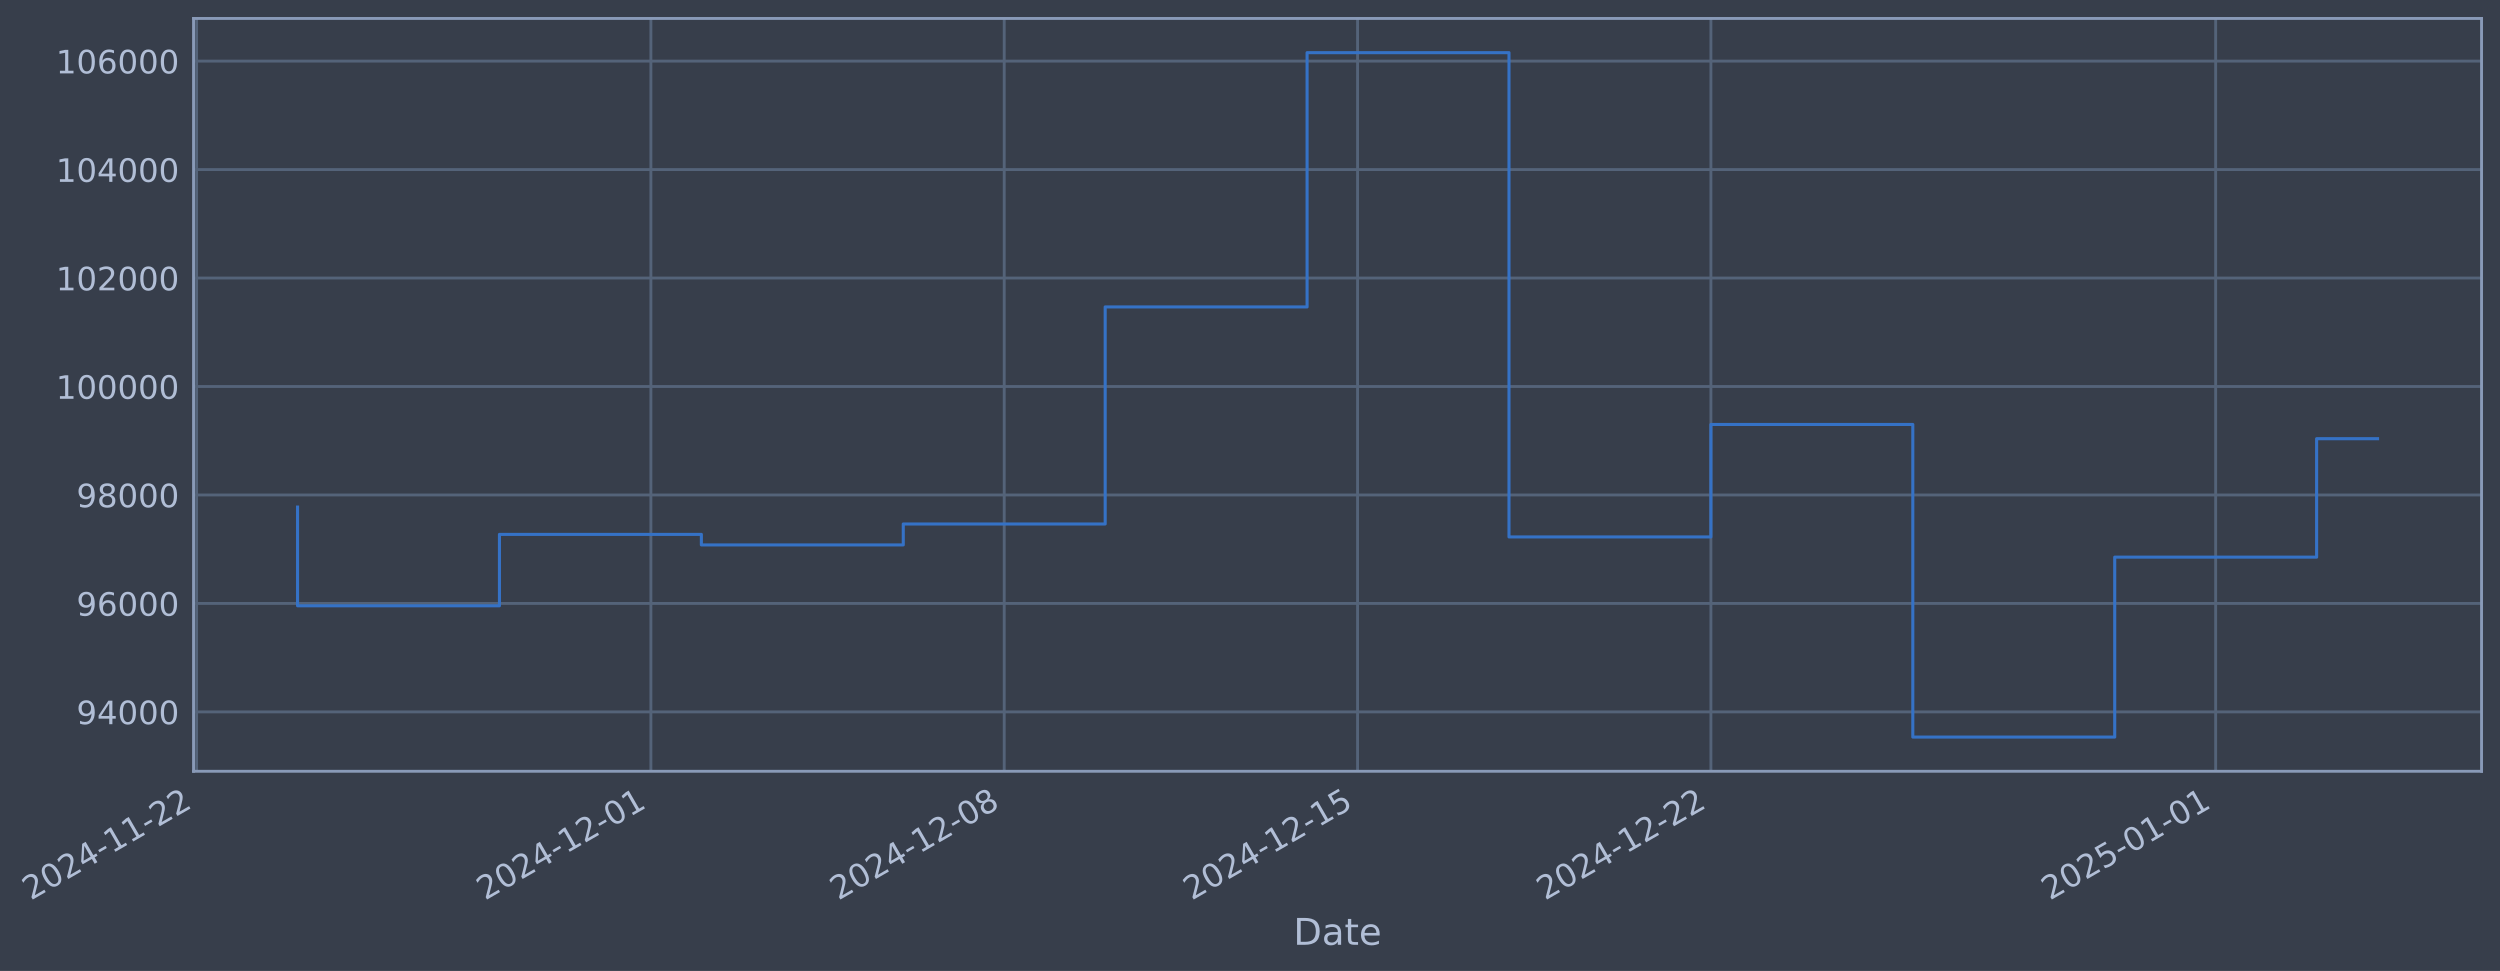
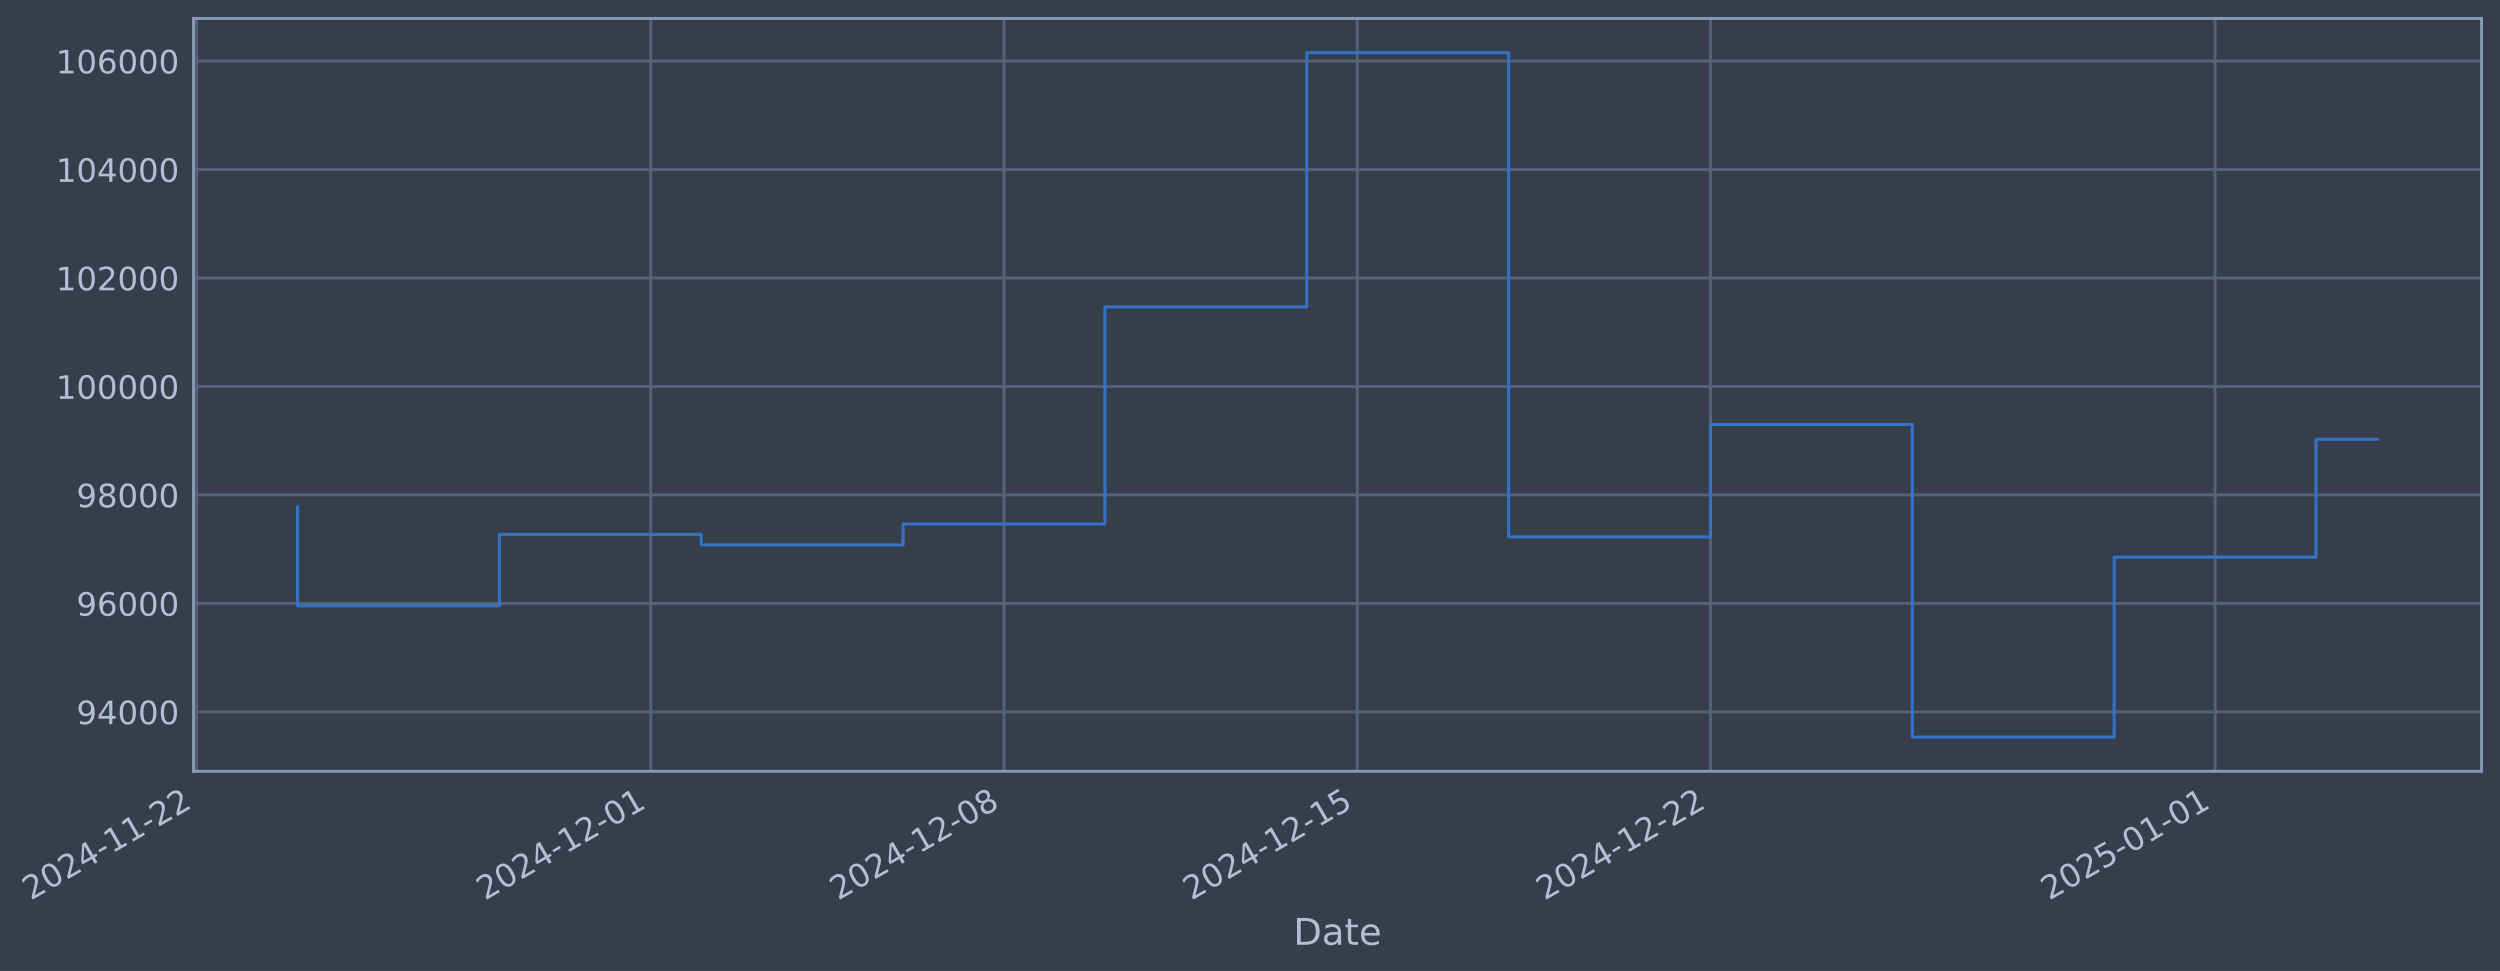
- <svg xmlns="http://www.w3.org/2000/svg" xmlns:xlink="http://www.w3.org/1999/xlink" width="975.524pt" height="378.87pt" viewBox="0 0 975.524 378.87" version="1.1">
+ <svg xmlns="http://www.w3.org/2000/svg" xmlns:xlink="http://www.w3.org/1999/xlink" width="975.512pt" height="378.87pt" viewBox="0 0 975.512 378.87" version="1.1">
  <defs>
    <style type="text/css">*{stroke-linejoin: round; stroke-linecap: butt}</style>
  </defs>
  <g id="figure_1">
    <g id="patch_1">
-       <path d="M 0 378.87  L 975.524 378.87  L 975.524 0  L 0 0  z " style="fill: #373e4b" />
+       <path d="M 0 378.87  L 975.512 378.87  L 975.512 0  L 0 0  z " style="fill: #373e4b" />
    </g>
    <g id="axes_1">
      <g id="patch_2">
-         <path d="M 75.524 300.96  L 968.324 300.96  L 968.324 7.2  L 75.524 7.2  z " style="fill: #373e4b" />
+         <path d="M 75.512 300.96  L 968.312 300.96  L 968.312 7.2  L 75.512 7.2  z " style="fill: #373e4b" />
      </g>
      <g id="matplotlib.axis_1">
        <g id="xtick_1">
          <g id="line2d_1">
-             <path d="M 76.713 300.96  L 76.713 7.2  " clip-path="url(#p97deb798a8)" style="fill: none; stroke: #546379; stroke-width: 1.12; stroke-linecap: square" />
+             <path d="M 76.713 300.96  L 76.713 7.2  " clip-path="url(#p95ae436cfa)" style="fill: none; stroke: #546379; stroke-width: 1.12; stroke-linecap: square" />
          </g>
          <g id="line2d_2" />
          <g id="text_1">
            <g style="fill: #b1bed6" transform="translate(11.98702 351.4642) rotate(-30) scale(0.126 -0.126)">
              <defs>
                <path id="DejaVuSans-32" d="M 1228 531  L 3431 531  L 3431 0  L 469 0  L 469 531  Q 828 903 1448 1529  Q 2069 2156 2228 2338  Q 2531 2678 2651 2914  Q 2772 3150 2772 3378  Q 2772 3750 2511 3984  Q 2250 4219 1831 4219  Q 1534 4219 1204 4116  Q 875 4013 500 3803  L 500 4441  Q 881 4594 1212 4672  Q 1544 4750 1819 4750  Q 2544 4750 2975 4387  Q 3406 4025 3406 3419  Q 3406 3131 3298 2873  Q 3191 2616 2906 2266  Q 2828 2175 2409 1742  Q 1991 1309 1228 531  z " transform="scale(0.015625)" />
                <path id="DejaVuSans-30" d="M 2034 4250  Q 1547 4250 1301 3770  Q 1056 3291 1056 2328  Q 1056 1369 1301 889  Q 1547 409 2034 409  Q 2525 409 2770 889  Q 3016 1369 3016 2328  Q 3016 3291 2770 3770  Q 2525 4250 2034 4250  z M 2034 4750  Q 2819 4750 3233 4129  Q 3647 3509 3647 2328  Q 3647 1150 3233 529  Q 2819 -91 2034 -91  Q 1250 -91 836 529  Q 422 1150 422 2328  Q 422 3509 836 4129  Q 1250 4750 2034 4750  z " transform="scale(0.015625)" />
                <path id="DejaVuSans-34" d="M 2419 4116  L 825 1625  L 2419 1625  L 2419 4116  z M 2253 4666  L 3047 4666  L 3047 1625  L 3713 1625  L 3713 1100  L 3047 1100  L 3047 0  L 2419 0  L 2419 1100  L 313 1100  L 313 1709  L 2253 4666  z " transform="scale(0.015625)" />
                <path id="DejaVuSans-2d" d="M 313 2009  L 1997 2009  L 1997 1497  L 313 1497  L 313 2009  z " transform="scale(0.015625)" />
                <path id="DejaVuSans-31" d="M 794 531  L 1825 531  L 1825 4091  L 703 3866  L 703 4441  L 1819 4666  L 2450 4666  L 2450 531  L 3481 531  L 3481 0  L 794 0  L 794 531  z " transform="scale(0.015625)" />
              </defs>
              <use xlink:href="#DejaVuSans-32" />
              <use xlink:href="#DejaVuSans-30" transform="translate(63.62305 0)" />
              <use xlink:href="#DejaVuSans-32" transform="translate(127.2461 0)" />
              <use xlink:href="#DejaVuSans-34" transform="translate(190.8691 0)" />
              <use xlink:href="#DejaVuSans-2d" transform="translate(254.4922 0)" />
              <use xlink:href="#DejaVuSans-31" transform="translate(290.5762 0)" />
              <use xlink:href="#DejaVuSans-31" transform="translate(354.1992 0)" />
              <use xlink:href="#DejaVuSans-2d" transform="translate(417.8223 0)" />
              <use xlink:href="#DejaVuSans-32" transform="translate(453.9062 0)" />
              <use xlink:href="#DejaVuSans-32" transform="translate(517.5293 0)" />
            </g>
          </g>
        </g>
        <g id="xtick_2">
          <g id="line2d_3">
-             <path d="M 253.982 300.96  L 253.982 7.2  " clip-path="url(#p97deb798a8)" style="fill: none; stroke: #546379; stroke-width: 1.12; stroke-linecap: square" />
+             <path d="M 253.93 300.96  L 253.93 7.2  " clip-path="url(#p95ae436cfa)" style="fill: none; stroke: #546379; stroke-width: 1.12; stroke-linecap: square" />
          </g>
          <g id="line2d_4" />
          <g id="text_2">
-             <g style="fill: #b1bed6" transform="translate(189.2561 351.4642) rotate(-30) scale(0.126 -0.126)">
+             <g style="fill: #b1bed6" transform="translate(189.2044 351.4642) rotate(-30) scale(0.126 -0.126)">
              <use xlink:href="#DejaVuSans-32" />
              <use xlink:href="#DejaVuSans-30" transform="translate(63.62305 0)" />
              <use xlink:href="#DejaVuSans-32" transform="translate(127.2461 0)" />
              <use xlink:href="#DejaVuSans-34" transform="translate(190.8691 0)" />
              <use xlink:href="#DejaVuSans-2d" transform="translate(254.4922 0)" />
              <use xlink:href="#DejaVuSans-31" transform="translate(290.5762 0)" />
              <use xlink:href="#DejaVuSans-32" transform="translate(354.1992 0)" />
              <use xlink:href="#DejaVuSans-2d" transform="translate(417.8223 0)" />
              <use xlink:href="#DejaVuSans-30" transform="translate(453.9062 0)" />
              <use xlink:href="#DejaVuSans-31" transform="translate(517.5293 0)" />
            </g>
          </g>
        </g>
        <g id="xtick_3">
          <g id="line2d_5">
-             <path d="M 391.858 300.96  L 391.858 7.2  " clip-path="url(#p97deb798a8)" style="fill: none; stroke: #546379; stroke-width: 1.12; stroke-linecap: square" />
+             <path d="M 391.766 300.96  L 391.766 7.2  " clip-path="url(#p95ae436cfa)" style="fill: none; stroke: #546379; stroke-width: 1.12; stroke-linecap: square" />
          </g>
          <g id="line2d_6" />
          <g id="text_3">
-             <g style="fill: #b1bed6" transform="translate(327.1321 351.4642) rotate(-30) scale(0.126 -0.126)">
+             <g style="fill: #b1bed6" transform="translate(327.0402 351.4642) rotate(-30) scale(0.126 -0.126)">
              <defs>
                <path id="DejaVuSans-38" d="M 2034 2216  Q 1584 2216 1326 1975  Q 1069 1734 1069 1313  Q 1069 891 1326 650  Q 1584 409 2034 409  Q 2484 409 2743 651  Q 3003 894 3003 1313  Q 3003 1734 2745 1975  Q 2488 2216 2034 2216  z M 1403 2484  Q 997 2584 770 2862  Q 544 3141 544 3541  Q 544 4100 942 4425  Q 1341 4750 2034 4750  Q 2731 4750 3128 4425  Q 3525 4100 3525 3541  Q 3525 3141 3298 2862  Q 3072 2584 2669 2484  Q 3125 2378 3379 2068  Q 3634 1759 3634 1313  Q 3634 634 3220 271  Q 2806 -91 2034 -91  Q 1263 -91 848 271  Q 434 634 434 1313  Q 434 1759 690 2068  Q 947 2378 1403 2484  z M 1172 3481  Q 1172 3119 1398 2916  Q 1625 2713 2034 2713  Q 2441 2713 2670 2916  Q 2900 3119 2900 3481  Q 2900 3844 2670 4047  Q 2441 4250 2034 4250  Q 1625 4250 1398 4047  Q 1172 3844 1172 3481  z " transform="scale(0.015625)" />
              </defs>
              <use xlink:href="#DejaVuSans-32" />
              <use xlink:href="#DejaVuSans-30" transform="translate(63.62305 0)" />
              <use xlink:href="#DejaVuSans-32" transform="translate(127.2461 0)" />
              <use xlink:href="#DejaVuSans-34" transform="translate(190.8691 0)" />
              <use xlink:href="#DejaVuSans-2d" transform="translate(254.4922 0)" />
              <use xlink:href="#DejaVuSans-31" transform="translate(290.5762 0)" />
              <use xlink:href="#DejaVuSans-32" transform="translate(354.1992 0)" />
              <use xlink:href="#DejaVuSans-2d" transform="translate(417.8223 0)" />
              <use xlink:href="#DejaVuSans-30" transform="translate(453.9062 0)" />
              <use xlink:href="#DejaVuSans-38" transform="translate(517.5293 0)" />
            </g>
          </g>
        </g>
        <g id="xtick_4">
          <g id="line2d_7">
-             <path d="M 529.734 300.96  L 529.734 7.2  " clip-path="url(#p97deb798a8)" style="fill: none; stroke: #546379; stroke-width: 1.12; stroke-linecap: square" />
+             <path d="M 529.601 300.96  L 529.601 7.2  " clip-path="url(#p95ae436cfa)" style="fill: none; stroke: #546379; stroke-width: 1.12; stroke-linecap: square" />
          </g>
          <g id="line2d_8" />
          <g id="text_4">
-             <g style="fill: #b1bed6" transform="translate(465.0081 351.4642) rotate(-30) scale(0.126 -0.126)">
+             <g style="fill: #b1bed6" transform="translate(464.876 351.4642) rotate(-30) scale(0.126 -0.126)">
              <defs>
                <path id="DejaVuSans-35" d="M 691 4666  L 3169 4666  L 3169 4134  L 1269 4134  L 1269 2991  Q 1406 3038 1543 3061  Q 1681 3084 1819 3084  Q 2600 3084 3056 2656  Q 3513 2228 3513 1497  Q 3513 744 3044 326  Q 2575 -91 1722 -91  Q 1428 -91 1123 -41  Q 819 9 494 109  L 494 744  Q 775 591 1075 516  Q 1375 441 1709 441  Q 2250 441 2565 725  Q 2881 1009 2881 1497  Q 2881 1984 2565 2268  Q 2250 2553 1709 2553  Q 1456 2553 1204 2497  Q 953 2441 691 2322  L 691 4666  z " transform="scale(0.015625)" />
              </defs>
              <use xlink:href="#DejaVuSans-32" />
              <use xlink:href="#DejaVuSans-30" transform="translate(63.62305 0)" />
              <use xlink:href="#DejaVuSans-32" transform="translate(127.2461 0)" />
              <use xlink:href="#DejaVuSans-34" transform="translate(190.8691 0)" />
              <use xlink:href="#DejaVuSans-2d" transform="translate(254.4922 0)" />
              <use xlink:href="#DejaVuSans-31" transform="translate(290.5762 0)" />
              <use xlink:href="#DejaVuSans-32" transform="translate(354.1992 0)" />
              <use xlink:href="#DejaVuSans-2d" transform="translate(417.8223 0)" />
              <use xlink:href="#DejaVuSans-31" transform="translate(453.9062 0)" />
              <use xlink:href="#DejaVuSans-35" transform="translate(517.5293 0)" />
            </g>
          </g>
        </g>
        <g id="xtick_5">
          <g id="line2d_9">
-             <path d="M 667.61 300.96  L 667.61 7.2  " clip-path="url(#p97deb798a8)" style="fill: none; stroke: #546379; stroke-width: 1.12; stroke-linecap: square" />
+             <path d="M 667.437 300.96  L 667.437 7.2  " clip-path="url(#p95ae436cfa)" style="fill: none; stroke: #546379; stroke-width: 1.12; stroke-linecap: square" />
          </g>
          <g id="line2d_10" />
          <g id="text_5">
-             <g style="fill: #b1bed6" transform="translate(602.8841 351.4642) rotate(-30) scale(0.126 -0.126)">
+             <g style="fill: #b1bed6" transform="translate(602.7117 351.4642) rotate(-30) scale(0.126 -0.126)">
              <use xlink:href="#DejaVuSans-32" />
              <use xlink:href="#DejaVuSans-30" transform="translate(63.62305 0)" />
              <use xlink:href="#DejaVuSans-32" transform="translate(127.2461 0)" />
              <use xlink:href="#DejaVuSans-34" transform="translate(190.8691 0)" />
              <use xlink:href="#DejaVuSans-2d" transform="translate(254.4922 0)" />
              <use xlink:href="#DejaVuSans-31" transform="translate(290.5762 0)" />
              <use xlink:href="#DejaVuSans-32" transform="translate(354.1992 0)" />
              <use xlink:href="#DejaVuSans-2d" transform="translate(417.8223 0)" />
              <use xlink:href="#DejaVuSans-32" transform="translate(453.9062 0)" />
              <use xlink:href="#DejaVuSans-32" transform="translate(517.5293 0)" />
            </g>
          </g>
        </g>
        <g id="xtick_6">
          <g id="line2d_11">
-             <path d="M 864.575 300.96  L 864.575 7.2  " clip-path="url(#p97deb798a8)" style="fill: none; stroke: #546379; stroke-width: 1.12; stroke-linecap: square" />
+             <path d="M 864.345 300.96  L 864.345 7.2  " clip-path="url(#p95ae436cfa)" style="fill: none; stroke: #546379; stroke-width: 1.12; stroke-linecap: square" />
          </g>
          <g id="line2d_12" />
          <g id="text_6">
-             <g style="fill: #b1bed6" transform="translate(799.8498 351.4642) rotate(-30) scale(0.126 -0.126)">
+             <g style="fill: #b1bed6" transform="translate(799.6199 351.4642) rotate(-30) scale(0.126 -0.126)">
              <use xlink:href="#DejaVuSans-32" />
              <use xlink:href="#DejaVuSans-30" transform="translate(63.62305 0)" />
              <use xlink:href="#DejaVuSans-32" transform="translate(127.2461 0)" />
              <use xlink:href="#DejaVuSans-35" transform="translate(190.8691 0)" />
              <use xlink:href="#DejaVuSans-2d" transform="translate(254.4922 0)" />
              <use xlink:href="#DejaVuSans-30" transform="translate(290.5762 0)" />
              <use xlink:href="#DejaVuSans-31" transform="translate(354.1992 0)" />
              <use xlink:href="#DejaVuSans-2d" transform="translate(417.8223 0)" />
              <use xlink:href="#DejaVuSans-30" transform="translate(453.9062 0)" />
              <use xlink:href="#DejaVuSans-31" transform="translate(517.5293 0)" />
            </g>
          </g>
        </g>
        <g id="text_7">
-           <g style="fill: #b1bed6" transform="translate(504.7147 368.6753) scale(0.144 -0.144)">
+           <g style="fill: #b1bed6" transform="translate(504.7032 368.6753) scale(0.144 -0.144)">
            <defs>
              <path id="DejaVuSans-44" d="M 1259 4147  L 1259 519  L 2022 519  Q 2988 519 3436 956  Q 3884 1394 3884 2338  Q 3884 3275 3436 3711  Q 2988 4147 2022 4147  L 1259 4147  z M 628 4666  L 1925 4666  Q 3281 4666 3915 4102  Q 4550 3538 4550 2338  Q 4550 1131 3912 565  Q 3275 0 1925 0  L 628 0  L 628 4666  z " transform="scale(0.015625)" />
              <path id="DejaVuSans-61" d="M 2194 1759  Q 1497 1759 1228 1600  Q 959 1441 959 1056  Q 959 750 1161 570  Q 1363 391 1709 391  Q 2188 391 2477 730  Q 2766 1069 2766 1631  L 2766 1759  L 2194 1759  z M 3341 1997  L 3341 0  L 2766 0  L 2766 531  Q 2569 213 2275 61  Q 1981 -91 1556 -91  Q 1019 -91 701 211  Q 384 513 384 1019  Q 384 1609 779 1909  Q 1175 2209 1959 2209  L 2766 2209  L 2766 2266  Q 2766 2663 2505 2880  Q 2244 3097 1772 3097  Q 1472 3097 1187 3025  Q 903 2953 641 2809  L 641 3341  Q 956 3463 1253 3523  Q 1550 3584 1831 3584  Q 2591 3584 2966 3190  Q 3341 2797 3341 1997  z " transform="scale(0.015625)" />
              <path id="DejaVuSans-74" d="M 1172 4494  L 1172 3500  L 2356 3500  L 2356 3053  L 1172 3053  L 1172 1153  Q 1172 725 1289 603  Q 1406 481 1766 481  L 2356 481  L 2356 0  L 1766 0  Q 1100 0 847 248  Q 594 497 594 1153  L 594 3053  L 172 3053  L 172 3500  L 594 3500  L 594 4494  L 1172 4494  z " transform="scale(0.015625)" />
              <path id="DejaVuSans-65" d="M 3597 1894  L 3597 1613  L 953 1613  Q 991 1019 1311 708  Q 1631 397 2203 397  Q 2534 397 2845 478  Q 3156 559 3463 722  L 3463 178  Q 3153 47 2828 -22  Q 2503 -91 2169 -91  Q 1331 -91 842 396  Q 353 884 353 1716  Q 353 2575 817 3079  Q 1281 3584 2069 3584  Q 2775 3584 3186 3129  Q 3597 2675 3597 1894  z M 3022 2063  Q 3016 2534 2758 2815  Q 2500 3097 2075 3097  Q 1594 3097 1305 2825  Q 1016 2553 972 2059  L 3022 2063  z " transform="scale(0.015625)" />
            </defs>
            <use xlink:href="#DejaVuSans-44" />
            <use xlink:href="#DejaVuSans-61" transform="translate(77.00195 0)" />
            <use xlink:href="#DejaVuSans-74" transform="translate(138.2812 0)" />
            <use xlink:href="#DejaVuSans-65" transform="translate(177.4902 0)" />
          </g>
        </g>
      </g>
      <g id="matplotlib.axis_2">
        <g id="ytick_1">
          <g id="line2d_13">
-             <path d="M 75.524 277.797  L 968.324 277.797  " clip-path="url(#p97deb798a8)" style="fill: none; stroke: #546379; stroke-width: 1.12; stroke-linecap: square" />
+             <path d="M 75.512 277.797  L 968.312 277.797  " clip-path="url(#p95ae436cfa)" style="fill: none; stroke: #546379; stroke-width: 1.12; stroke-linecap: square" />
          </g>
          <g id="line2d_14" />
          <g id="text_8">
-             <g style="fill: #b1bed6" transform="translate(29.8401 282.5841) scale(0.126 -0.126)">
+             <g style="fill: #b1bed6" transform="translate(29.8286 282.5841) scale(0.126 -0.126)">
              <defs>
                <path id="DejaVuSans-39" d="M 703 97  L 703 672  Q 941 559 1184 500  Q 1428 441 1663 441  Q 2288 441 2617 861  Q 2947 1281 2994 2138  Q 2813 1869 2534 1725  Q 2256 1581 1919 1581  Q 1219 1581 811 2004  Q 403 2428 403 3163  Q 403 3881 828 4315  Q 1253 4750 1959 4750  Q 2769 4750 3195 4129  Q 3622 3509 3622 2328  Q 3622 1225 3098 567  Q 2575 -91 1691 -91  Q 1453 -91 1209 -44  Q 966 3 703 97  z M 1959 2075  Q 2384 2075 2632 2365  Q 2881 2656 2881 3163  Q 2881 3666 2632 3958  Q 2384 4250 1959 4250  Q 1534 4250 1286 3958  Q 1038 3666 1038 3163  Q 1038 2656 1286 2365  Q 1534 2075 1959 2075  z " transform="scale(0.015625)" />
              </defs>
              <use xlink:href="#DejaVuSans-39" />
              <use xlink:href="#DejaVuSans-34" transform="translate(63.62305 0)" />
              <use xlink:href="#DejaVuSans-30" transform="translate(127.2461 0)" />
              <use xlink:href="#DejaVuSans-30" transform="translate(190.8691 0)" />
              <use xlink:href="#DejaVuSans-30" transform="translate(254.4922 0)" />
            </g>
          </g>
        </g>
        <g id="ytick_2">
          <g id="line2d_15">
-             <path d="M 75.524 235.473  L 968.324 235.473  " clip-path="url(#p97deb798a8)" style="fill: none; stroke: #546379; stroke-width: 1.12; stroke-linecap: square" />
+             <path d="M 75.512 235.473  L 968.312 235.473  " clip-path="url(#p95ae436cfa)" style="fill: none; stroke: #546379; stroke-width: 1.12; stroke-linecap: square" />
          </g>
          <g id="line2d_16" />
          <g id="text_9">
-             <g style="fill: #b1bed6" transform="translate(29.8401 240.2602) scale(0.126 -0.126)">
+             <g style="fill: #b1bed6" transform="translate(29.8286 240.2602) scale(0.126 -0.126)">
              <defs>
                <path id="DejaVuSans-36" d="M 2113 2584  Q 1688 2584 1439 2293  Q 1191 2003 1191 1497  Q 1191 994 1439 701  Q 1688 409 2113 409  Q 2538 409 2786 701  Q 3034 994 3034 1497  Q 3034 2003 2786 2293  Q 2538 2584 2113 2584  z M 3366 4563  L 3366 3988  Q 3128 4100 2886 4159  Q 2644 4219 2406 4219  Q 1781 4219 1451 3797  Q 1122 3375 1075 2522  Q 1259 2794 1537 2939  Q 1816 3084 2150 3084  Q 2853 3084 3261 2657  Q 3669 2231 3669 1497  Q 3669 778 3244 343  Q 2819 -91 2113 -91  Q 1303 -91 875 529  Q 447 1150 447 2328  Q 447 3434 972 4092  Q 1497 4750 2381 4750  Q 2619 4750 2861 4703  Q 3103 4656 3366 4563  z " transform="scale(0.015625)" />
              </defs>
              <use xlink:href="#DejaVuSans-39" />
              <use xlink:href="#DejaVuSans-36" transform="translate(63.62305 0)" />
              <use xlink:href="#DejaVuSans-30" transform="translate(127.2461 0)" />
              <use xlink:href="#DejaVuSans-30" transform="translate(190.8691 0)" />
              <use xlink:href="#DejaVuSans-30" transform="translate(254.4922 0)" />
            </g>
          </g>
        </g>
        <g id="ytick_3">
          <g id="line2d_17">
-             <path d="M 75.524 193.149  L 968.324 193.149  " clip-path="url(#p97deb798a8)" style="fill: none; stroke: #546379; stroke-width: 1.12; stroke-linecap: square" />
+             <path d="M 75.512 193.149  L 968.312 193.149  " clip-path="url(#p95ae436cfa)" style="fill: none; stroke: #546379; stroke-width: 1.12; stroke-linecap: square" />
          </g>
          <g id="line2d_18" />
          <g id="text_10">
-             <g style="fill: #b1bed6" transform="translate(29.8401 197.9364) scale(0.126 -0.126)">
+             <g style="fill: #b1bed6" transform="translate(29.8286 197.9364) scale(0.126 -0.126)">
              <use xlink:href="#DejaVuSans-39" />
              <use xlink:href="#DejaVuSans-38" transform="translate(63.62305 0)" />
              <use xlink:href="#DejaVuSans-30" transform="translate(127.2461 0)" />
              <use xlink:href="#DejaVuSans-30" transform="translate(190.8691 0)" />
              <use xlink:href="#DejaVuSans-30" transform="translate(254.4922 0)" />
            </g>
          </g>
        </g>
        <g id="ytick_4">
          <g id="line2d_19">
-             <path d="M 75.524 150.826  L 968.324 150.826  " clip-path="url(#p97deb798a8)" style="fill: none; stroke: #546379; stroke-width: 1.12; stroke-linecap: square" />
+             <path d="M 75.512 150.826  L 968.312 150.826  " clip-path="url(#p95ae436cfa)" style="fill: none; stroke: #546379; stroke-width: 1.12; stroke-linecap: square" />
          </g>
          <g id="line2d_20" />
          <g id="text_11">
-             <g style="fill: #b1bed6" transform="translate(21.82334 155.6126) scale(0.126 -0.126)">
+             <g style="fill: #b1bed6" transform="translate(21.81185 155.6126) scale(0.126 -0.126)">
              <use xlink:href="#DejaVuSans-31" />
              <use xlink:href="#DejaVuSans-30" transform="translate(63.62305 0)" />
              <use xlink:href="#DejaVuSans-30" transform="translate(127.2461 0)" />
              <use xlink:href="#DejaVuSans-30" transform="translate(190.8691 0)" />
              <use xlink:href="#DejaVuSans-30" transform="translate(254.4922 0)" />
              <use xlink:href="#DejaVuSans-30" transform="translate(318.1152 0)" />
            </g>
          </g>
        </g>
        <g id="ytick_5">
          <g id="line2d_21">
-             <path d="M 75.524 108.502  L 968.324 108.502  " clip-path="url(#p97deb798a8)" style="fill: none; stroke: #546379; stroke-width: 1.12; stroke-linecap: square" />
+             <path d="M 75.512 108.502  L 968.312 108.502  " clip-path="url(#p95ae436cfa)" style="fill: none; stroke: #546379; stroke-width: 1.12; stroke-linecap: square" />
          </g>
          <g id="line2d_22" />
          <g id="text_12">
-             <g style="fill: #b1bed6" transform="translate(21.82334 113.2888) scale(0.126 -0.126)">
+             <g style="fill: #b1bed6" transform="translate(21.81185 113.2888) scale(0.126 -0.126)">
              <use xlink:href="#DejaVuSans-31" />
              <use xlink:href="#DejaVuSans-30" transform="translate(63.62305 0)" />
              <use xlink:href="#DejaVuSans-32" transform="translate(127.2461 0)" />
              <use xlink:href="#DejaVuSans-30" transform="translate(190.8691 0)" />
              <use xlink:href="#DejaVuSans-30" transform="translate(254.4922 0)" />
              <use xlink:href="#DejaVuSans-30" transform="translate(318.1152 0)" />
            </g>
          </g>
        </g>
        <g id="ytick_6">
          <g id="line2d_23">
-             <path d="M 75.524 66.178  L 968.324 66.178  " clip-path="url(#p97deb798a8)" style="fill: none; stroke: #546379; stroke-width: 1.12; stroke-linecap: square" />
+             <path d="M 75.512 66.178  L 968.312 66.178  " clip-path="url(#p95ae436cfa)" style="fill: none; stroke: #546379; stroke-width: 1.12; stroke-linecap: square" />
          </g>
          <g id="line2d_24" />
          <g id="text_13">
-             <g style="fill: #b1bed6" transform="translate(21.82334 70.96502) scale(0.126 -0.126)">
+             <g style="fill: #b1bed6" transform="translate(21.81185 70.96502) scale(0.126 -0.126)">
              <use xlink:href="#DejaVuSans-31" />
              <use xlink:href="#DejaVuSans-30" transform="translate(63.62305 0)" />
              <use xlink:href="#DejaVuSans-34" transform="translate(127.2461 0)" />
              <use xlink:href="#DejaVuSans-30" transform="translate(190.8691 0)" />
              <use xlink:href="#DejaVuSans-30" transform="translate(254.4922 0)" />
              <use xlink:href="#DejaVuSans-30" transform="translate(318.1152 0)" />
            </g>
          </g>
        </g>
        <g id="ytick_7">
          <g id="line2d_25">
-             <path d="M 75.524 23.854  L 968.324 23.854  " clip-path="url(#p97deb798a8)" style="fill: none; stroke: #546379; stroke-width: 1.12; stroke-linecap: square" />
+             <path d="M 75.512 23.854  L 968.312 23.854  " clip-path="url(#p95ae436cfa)" style="fill: none; stroke: #546379; stroke-width: 1.12; stroke-linecap: square" />
          </g>
          <g id="line2d_26" />
          <g id="text_14">
-             <g style="fill: #b1bed6" transform="translate(21.82334 28.64121) scale(0.126 -0.126)">
+             <g style="fill: #b1bed6" transform="translate(21.81185 28.64121) scale(0.126 -0.126)">
              <use xlink:href="#DejaVuSans-31" />
              <use xlink:href="#DejaVuSans-30" transform="translate(63.62305 0)" />
              <use xlink:href="#DejaVuSans-36" transform="translate(127.2461 0)" />
              <use xlink:href="#DejaVuSans-30" transform="translate(190.8691 0)" />
              <use xlink:href="#DejaVuSans-30" transform="translate(254.4922 0)" />
              <use xlink:href="#DejaVuSans-30" transform="translate(318.1152 0)" />
            </g>
          </g>
        </g>
      </g>
      <g id="line2d_27">
-         <path d="M 116.106 197.87  L 116.106 236.383  L 194.892 236.383  L 194.892 208.521  L 273.678 208.521  L 273.678 212.628  L 352.464 212.628  L 352.464 204.459  L 431.251 204.459  L 431.251 119.77  L 510.037 119.77  L 510.037 20.553  L 588.823 20.553  L 588.823 209.517  L 667.61 209.517  L 667.61 165.636  L 746.396 165.636  L 746.396 287.607  L 825.182 287.607  L 825.182 217.409  L 903.968 217.409  L 903.968 171.186  L 927.742 171.186  " clip-path="url(#p97deb798a8)" style="fill: none; stroke: #3572c6; stroke-width: 1.2; stroke-linecap: square" />
+         <path d="M 116.094 197.87  L 116.094 236.383  L 194.857 236.383  L 194.857 208.521  L 273.621 208.521  L 273.621 212.628  L 352.384 212.628  L 352.384 204.459  L 431.147 204.459  L 431.147 119.77  L 509.911 119.77  L 509.911 20.553  L 588.674 20.553  L 588.674 209.517  L 667.437 209.517  L 667.437 165.636  L 746.201 165.636  L 746.201 287.607  L 824.964 287.607  L 824.964 217.409  L 903.727 217.409  L 903.727 171.395  L 927.731 171.395  " clip-path="url(#p95ae436cfa)" style="fill: none; stroke: #3572c6; stroke-width: 1.2; stroke-linecap: square" />
      </g>
      <g id="patch_3">
-         <path d="M 75.524 300.96  L 75.524 7.2  " style="fill: none; stroke: #899ab8; stroke-width: 1.12; stroke-linejoin: miter; stroke-linecap: square" />
+         <path d="M 75.512 300.96  L 75.512 7.2  " style="fill: none; stroke: #899ab8; stroke-width: 1.12; stroke-linejoin: miter; stroke-linecap: square" />
      </g>
      <g id="patch_4">
-         <path d="M 968.324 300.96  L 968.324 7.2  " style="fill: none; stroke: #899ab8; stroke-width: 1.12; stroke-linejoin: miter; stroke-linecap: square" />
+         <path d="M 968.312 300.96  L 968.312 7.2  " style="fill: none; stroke: #899ab8; stroke-width: 1.12; stroke-linejoin: miter; stroke-linecap: square" />
      </g>
      <g id="patch_5">
-         <path d="M 75.524 300.96  L 968.324 300.96  " style="fill: none; stroke: #899ab8; stroke-width: 1.12; stroke-linejoin: miter; stroke-linecap: square" />
+         <path d="M 75.512 300.96  L 968.312 300.96  " style="fill: none; stroke: #899ab8; stroke-width: 1.12; stroke-linejoin: miter; stroke-linecap: square" />
      </g>
      <g id="patch_6">
-         <path d="M 75.524 7.2  L 968.324 7.2  " style="fill: none; stroke: #899ab8; stroke-width: 1.12; stroke-linejoin: miter; stroke-linecap: square" />
+         <path d="M 75.512 7.2  L 968.312 7.2  " style="fill: none; stroke: #899ab8; stroke-width: 1.12; stroke-linejoin: miter; stroke-linecap: square" />
      </g>
    </g>
  </g>
  <defs>
-     <clipPath id="p97deb798a8">
-       <rect x="75.524" y="7.2" width="892.8" height="293.76" />
+     <clipPath id="p95ae436cfa">
+       <rect x="75.512" y="7.2" width="892.8" height="293.76" />
    </clipPath>
  </defs>
</svg>
